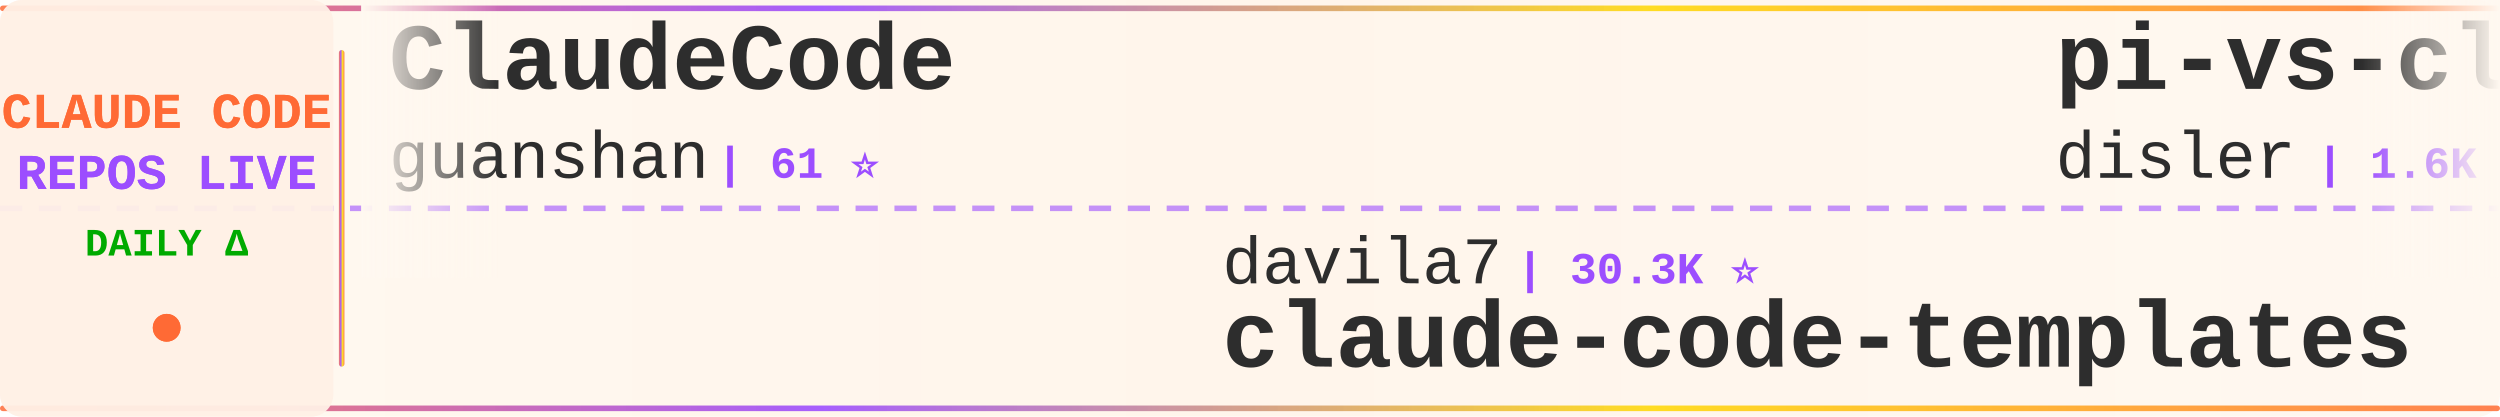
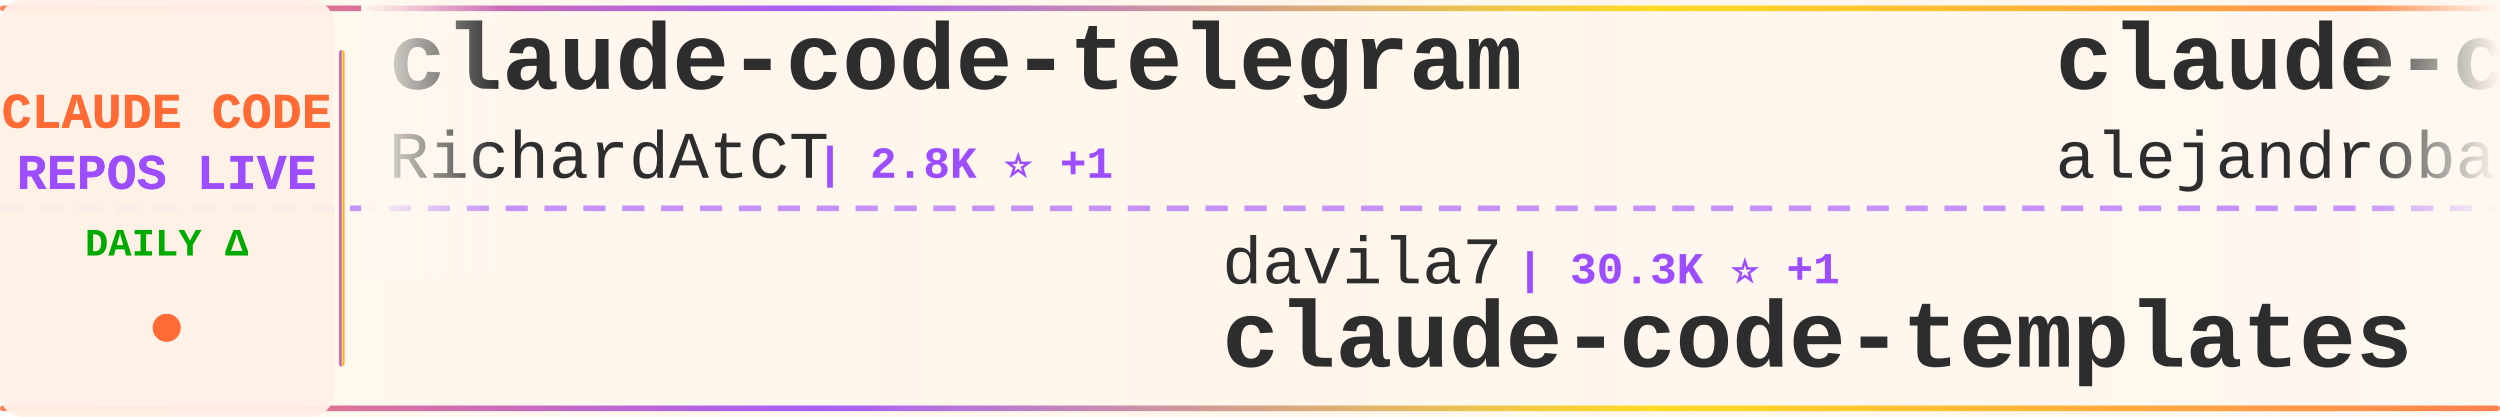
<svg xmlns="http://www.w3.org/2000/svg" width="900" height="150">
  <defs>
    <linearGradient id="tickerBg" x1="0%" y1="0%" x2="100%" y2="0%">
      <stop offset="0%" style="stop-color:#fff8f0;stop-opacity:0.98" />
      <stop offset="50%" style="stop-color:#fff5eb;stop-opacity:1" />
      <stop offset="100%" style="stop-color:#fff8f0;stop-opacity:0.98" />
    </linearGradient>
    <linearGradient id="borderGrad" x1="0%" y1="0%" x2="100%" y2="0%">
      <stop offset="0%" style="stop-color:#FF6B35;stop-opacity:0.85">
        <animate attributeName="stop-opacity" values="0.85;1;0.85" dur="2s" repeatCount="indefinite" />
      </stop>
      <stop offset="33%" style="stop-color:#9C4EFF;stop-opacity:0.9">
        <animate attributeName="stop-opacity" values="0.9;1;0.9" dur="2.2s" repeatCount="indefinite" />
      </stop>
      <stop offset="66%" style="stop-color:#FFD700;stop-opacity:0.85">
        <animate attributeName="stop-opacity" values="0.85;1;0.85" dur="1.8s" repeatCount="indefinite" />
      </stop>
      <stop offset="100%" style="stop-color:#FF6B35;stop-opacity:0.85">
        <animate attributeName="stop-opacity" values="0.85;1;0.85" dur="2s" repeatCount="indefinite" />
      </stop>
    </linearGradient>
    <filter id="textGlow">
      <feGaussianBlur stdDeviation="0.15" result="coloredBlur" />
      <feMerge>
        <feMergeNode in="coloredBlur" />
        <feMergeNode in="SourceGraphic" />
      </feMerge>
    </filter>
    <filter id="metricGlow">
      <feGaussianBlur stdDeviation="0.2" result="coloredBlur" />
      <feMerge>
        <feMergeNode in="coloredBlur" />
        <feMergeNode in="SourceGraphic" />
      </feMerge>
    </filter>
    <linearGradient id="leftFade" x1="0%" y1="0%" x2="100%" y2="0%">
      <stop offset="0%" style="stop-color:#fff8f0;stop-opacity:1" />
      <stop offset="100%" style="stop-color:#fff8f0;stop-opacity:0" />
    </linearGradient>
    <linearGradient id="rightFade" x1="0%" y1="0%" x2="100%" y2="0%">
      <stop offset="0%" style="stop-color:#fff8f0;stop-opacity:0" />
      <stop offset="100%" style="stop-color:#fff8f0;stop-opacity:1" />
    </linearGradient>
  </defs>
  <rect width="900" height="150" fill="url(#tickerBg)" rx="8" />
  <rect x="0" y="2" width="900" height="2" fill="url(#borderGrad)" rx="1" />
  <rect x="0" y="146" width="900" height="2" fill="url(#borderGrad)" rx="1" />
  <line x1="0" y1="75" x2="900" y2="75" stroke="#9C4EFF" stroke-width="2" stroke-dasharray="8 6" opacity="0.6" />
  <rect x="0" y="0" width="120" height="150" fill="#fff0e6" opacity="0.95" rx="8" />
  <text x="60" y="46" font-family="'Courier New', monospace" font-size="18" font-weight="bold" fill="#FF6B35" text-anchor="middle" filter="url(#textGlow)">
    CLAUDE CODE
  </text>
  <text x="60" y="68" font-family="'Courier New', monospace" font-size="18" font-weight="bold" fill="#9C4EFF" text-anchor="middle" filter="url(#textGlow)">
    REPOS LIVE
  </text>
  <text x="60" y="92" font-family="'Courier New', monospace" font-size="14" font-weight="bold" fill="#00aa00" text-anchor="middle">
    DAILY Δ
  </text>
  <circle cx="60" cy="118" r="5" fill="#FF6B35" filter="url(#metricGlow)">
    <animate attributeName="r" values="4;6;4" dur="1.5s" repeatCount="indefinite" />
    <animate attributeName="opacity" values="0.6;1;0.6" dur="1.5s" repeatCount="indefinite" />
  </circle>
  <rect x="122" y="18" width="2" height="114" fill="url(#borderGrad)" rx="1" />
  <clipPath id="tickerClip">
    <rect x="130" y="0" width="770" height="150" />
  </clipPath>
  <g clip-path="url(#tickerClip)">
    <g id="tickerItems">
      <animateTransform attributeName="transform" attributeType="XML" type="translate" from="0 0" to="-3000 0" dur="54s" repeatCount="indefinite" />
      <g transform="translate(0, 0)">
-         <text x="140" y="32" font-family="'Courier New', monospace" font-size="34" font-weight="bold" fill="#2d2d2d">ClaudeCode</text>
-         <text x="140" y="64" font-family="'Courier New', monospace" font-size="24" font-weight="normal" fill="#2d2d2d" opacity="1.0">guanshan</text>
-         <text x="258" y="64" font-family="'Courier New', monospace" font-size="16" font-weight="bold" fill="#9C4EFF"> | 61 ⭐</text>
+         <text x="140" y="32" font-family="'Courier New', monospace" font-size="34" font-weight="bold" fill="#2d2d2d">claude-code-telegram</text>
+         <text x="140" y="64" font-family="'Courier New', monospace" font-size="24" font-weight="normal" fill="#2d2d2d" opacity="1.0">RichardAtCT</text>
+         <text x="294" y="64" font-family="'Courier New', monospace" font-size="16" font-weight="bold" fill="#9C4EFF"> | 2.8K ⭐ +1</text>
      </g>
      <g transform="translate(300, 0)">
        <text x="140" y="102" font-family="'Courier New', monospace" font-size="24" font-weight="normal" fill="#2d2d2d" opacity="1.0">davila7</text>
-         <text x="246" y="102" font-family="'Courier New', monospace" font-size="16" font-weight="bold" fill="#9C4EFF"> | 30.3K ⭐</text>
+         <text x="246" y="102" font-family="'Courier New', monospace" font-size="16" font-weight="bold" fill="#9C4EFF"> | 30.3K ⭐ +1</text>
        <text x="140" y="132" font-family="'Courier New', monospace" font-size="34" font-weight="bold" fill="#2d2d2d">claude-code-templates</text>
      </g>
      <g transform="translate(600, 0)">
+         <text x="140" y="32" font-family="'Courier New', monospace" font-size="34" font-weight="bold" fill="#2d2d2d">claude-code-from-source</text>
+         <text x="140" y="64" font-family="'Courier New', monospace" font-size="24" font-weight="normal" fill="#2d2d2d" opacity="1.0">alejandrobalderas</text>
+         <text x="366" y="64" font-family="'Courier New', monospace" font-size="16" font-weight="bold" fill="#9C4EFF"> | 2.8K ⭐</text>
+       </g>
+       <g transform="translate(900, 0)">
+         <text x="140" y="102" font-family="'Courier New', monospace" font-size="24" font-weight="normal" fill="#2d2d2d" opacity="1.0">zstmfhy</text>
+         <text x="246" y="102" font-family="'Courier New', monospace" font-size="16" font-weight="bold" fill="#9C4EFF"> | 190 ⭐</text>
+         <text x="140" y="132" font-family="'Courier New', monospace" font-size="34" font-weight="bold" fill="#2d2d2d">Claude-code</text>
+       </g>
+       <g transform="translate(1200, 0)">
+         <text x="140" y="32" font-family="'Courier New', monospace" font-size="34" font-weight="bold" fill="#2d2d2d">claude-code-guide</text>
+         <text x="140" y="64" font-family="'Courier New', monospace" font-size="24" font-weight="normal" fill="#2d2d2d" opacity="1.0">Cranot</text>
+         <text x="234" y="64" font-family="'Courier New', monospace" font-size="16" font-weight="bold" fill="#9C4EFF"> | 2.9K ⭐</text>
+       </g>
+       <g transform="translate(1500, 0)">
+         <text x="140" y="102" font-family="'Courier New', monospace" font-size="24" font-weight="normal" fill="#2d2d2d" opacity="1.0">OneRedOak</text>
+         <text x="270" y="102" font-family="'Courier New', monospace" font-size="16" font-weight="bold" fill="#9C4EFF"> | 3.9K ⭐</text>
+         <text x="140" y="132" font-family="'Courier New', monospace" font-size="34" font-weight="bold" fill="#2d2d2d">claude-code-workflows</text>
+       </g>
+       <g transform="translate(1800, 0)">
+         <text x="140" y="32" font-family="'Courier New', monospace" font-size="34" font-weight="bold" fill="#2d2d2d">claude-code-prompts</text>
+         <text x="140" y="64" font-family="'Courier New', monospace" font-size="24" font-weight="normal" fill="#2d2d2d" opacity="1.0">repowise-dev</text>
+         <text x="306" y="64" font-family="'Courier New', monospace" font-size="16" font-weight="bold" fill="#9C4EFF"> | 1.2K ⭐</text>
+       </g>
+       <g transform="translate(2100, 0)">
+         <text x="140" y="102" font-family="'Courier New', monospace" font-size="24" font-weight="normal" fill="#2d2d2d" opacity="1.0">Alishahryar1</text>
+         <text x="306" y="102" font-family="'Courier New', monospace" font-size="16" font-weight="bold" fill="#9C4EFF"> | 45.6K ⭐ +4</text>
+         <text x="140" y="132" font-family="'Courier New', monospace" font-size="34" font-weight="bold" fill="#2d2d2d">free-claude-code</text>
+       </g>
+       <g transform="translate(2400, 0)">
        <text x="140" y="32" font-family="'Courier New', monospace" font-size="34" font-weight="bold" fill="#2d2d2d">pi-vs-claude-code</text>
        <text x="140" y="64" font-family="'Courier New', monospace" font-size="24" font-weight="normal" fill="#2d2d2d" opacity="1.0">disler</text>
-         <text x="234" y="64" font-family="'Courier New', monospace" font-size="16" font-weight="bold" fill="#9C4EFF"> | 1.6K ⭐</text>
-       </g>
-       <g transform="translate(900, 0)">
-         <text x="140" y="102" font-family="'Courier New', monospace" font-size="24" font-weight="normal" fill="#2d2d2d" opacity="1.0">ponponon</text>
-         <text x="258" y="102" font-family="'Courier New', monospace" font-size="16" font-weight="bold" fill="#9C4EFF"> | 2.3K ⭐</text>
-         <text x="140" y="132" font-family="'Courier New', monospace" font-size="34" font-weight="bold" fill="#2d2d2d">claude_code_src</text>
-       </g>
-       <g transform="translate(1200, 0)">
-         <text x="140" y="32" font-family="'Courier New', monospace" font-size="34" font-weight="bold" fill="#2d2d2d">claude-code-rev</text>
-         <text x="140" y="64" font-family="'Courier New', monospace" font-size="24" font-weight="normal" fill="#2d2d2d" opacity="1.0">oboard</text>
-         <text x="234" y="64" font-family="'Courier New', monospace" font-size="16" font-weight="bold" fill="#9C4EFF"> | 3.3K ⭐</text>
-       </g>
-       <g transform="translate(1500, 0)">
-         <text x="140" y="102" font-family="'Courier New', monospace" font-size="24" font-weight="normal" fill="#2d2d2d" opacity="1.0">Windy3f3f3f3f</text>
-         <text x="318" y="102" font-family="'Courier New', monospace" font-size="16" font-weight="bold" fill="#9C4EFF"> | 3.5K ⭐ +1</text>
-         <text x="140" y="132" font-family="'Courier New', monospace" font-size="34" font-weight="bold" fill="#2d2d2d">how-claude-code-works</text>
-       </g>
-       <g transform="translate(1800, 0)">
-         <text x="140" y="32" font-family="'Courier New', monospace" font-size="34" font-weight="bold" fill="#2d2d2d">claude-code-workflows</text>
-         <text x="140" y="64" font-family="'Courier New', monospace" font-size="24" font-weight="normal" fill="#2d2d2d" opacity="1.0">OneRedOak</text>
-         <text x="270" y="64" font-family="'Courier New', monospace" font-size="16" font-weight="bold" fill="#9C4EFF"> | 3.9K ⭐</text>
-       </g>
-       <g transform="translate(2100, 0)">
-         <text x="140" y="102" font-family="'Courier New', monospace" font-size="24" font-weight="normal" fill="#2d2d2d" opacity="1.0">anthropics</text>
-         <text x="282" y="102" font-family="'Courier New', monospace" font-size="16" font-weight="bold" fill="#9C4EFF"> | 8.6K ⭐ +1</text>
-         <text x="140" y="132" font-family="'Courier New', monospace" font-size="34" font-weight="bold" fill="#2d2d2d">claude-code-action</text>
-       </g>
-       <g transform="translate(2400, 0)">
-         <text x="140" y="32" font-family="'Courier New', monospace" font-size="34" font-weight="bold" fill="#2d2d2d">awesome-claude-code-suba...</text>
-         <text x="140" y="64" font-family="'Courier New', monospace" font-size="24" font-weight="normal" fill="#2d2d2d" opacity="1.0">VoltAgent</text>
-         <text x="270" y="64" font-family="'Courier New', monospace" font-size="16" font-weight="bold" fill="#9C4EFF"> | 24.4K ⭐ +6</text>
+         <text x="234" y="64" font-family="'Courier New', monospace" font-size="16" font-weight="bold" fill="#9C4EFF"> | 1.6K ⭐ -1</text>
      </g>
      <g transform="translate(2700, 0)">
-         <text x="140" y="102" font-family="'Courier New', monospace" font-size="24" font-weight="normal" fill="#2d2d2d" opacity="1.0">ChrisWiles</text>
-         <text x="282" y="102" font-family="'Courier New', monospace" font-size="16" font-weight="bold" fill="#9C4EFF"> | 6.0K ⭐</text>
-         <text x="140" y="132" font-family="'Courier New', monospace" font-size="34" font-weight="bold" fill="#2d2d2d">claude-code-showcase</text>
+         <text x="140" y="102" font-family="'Courier New', monospace" font-size="24" font-weight="normal" fill="#2d2d2d" opacity="1.0">luyao618</text>
+         <text x="258" y="102" font-family="'Courier New', monospace" font-size="16" font-weight="bold" fill="#9C4EFF"> | 1.7K ⭐</text>
+         <text x="140" y="132" font-family="'Courier New', monospace" font-size="34" font-weight="bold" fill="#2d2d2d">Claude-Code-Source-Study</text>
      </g>
      <g transform="translate(3000, 0)">
-         <text x="140" y="32" font-family="'Courier New', monospace" font-size="34" font-weight="bold" fill="#2d2d2d">ClaudeCode</text>
-         <text x="140" y="64" font-family="'Courier New', monospace" font-size="24" font-weight="normal" fill="#2d2d2d" opacity="1.0">guanshan</text>
-         <text x="258" y="64" font-family="'Courier New', monospace" font-size="16" font-weight="bold" fill="#9C4EFF"> | 61 ⭐</text>
+         <text x="140" y="32" font-family="'Courier New', monospace" font-size="34" font-weight="bold" fill="#2d2d2d">claude-code-telegram</text>
+         <text x="140" y="64" font-family="'Courier New', monospace" font-size="24" font-weight="normal" fill="#2d2d2d" opacity="1.0">RichardAtCT</text>
+         <text x="294" y="64" font-family="'Courier New', monospace" font-size="16" font-weight="bold" fill="#9C4EFF"> | 2.8K ⭐ +1</text>
      </g>
      <g transform="translate(3300, 0)">
        <text x="140" y="102" font-family="'Courier New', monospace" font-size="24" font-weight="normal" fill="#2d2d2d" opacity="1.0">davila7</text>
-         <text x="246" y="102" font-family="'Courier New', monospace" font-size="16" font-weight="bold" fill="#9C4EFF"> | 30.3K ⭐</text>
+         <text x="246" y="102" font-family="'Courier New', monospace" font-size="16" font-weight="bold" fill="#9C4EFF"> | 30.3K ⭐ +1</text>
        <text x="140" y="132" font-family="'Courier New', monospace" font-size="34" font-weight="bold" fill="#2d2d2d">claude-code-templates</text>
      </g>
      <g transform="translate(3600, 0)">
-         <text x="140" y="32" font-family="'Courier New', monospace" font-size="34" font-weight="bold" fill="#2d2d2d">pi-vs-claude-code</text>
-         <text x="140" y="64" font-family="'Courier New', monospace" font-size="24" font-weight="normal" fill="#2d2d2d" opacity="1.0">disler</text>
-         <text x="234" y="64" font-family="'Courier New', monospace" font-size="16" font-weight="bold" fill="#9C4EFF"> | 1.6K ⭐</text>
+         <text x="140" y="32" font-family="'Courier New', monospace" font-size="34" font-weight="bold" fill="#2d2d2d">claude-code-from-source</text>
+         <text x="140" y="64" font-family="'Courier New', monospace" font-size="24" font-weight="normal" fill="#2d2d2d" opacity="1.0">alejandrobalderas</text>
+         <text x="366" y="64" font-family="'Courier New', monospace" font-size="16" font-weight="bold" fill="#9C4EFF"> | 2.8K ⭐</text>
      </g>
      <g transform="translate(3900, 0)">
-         <text x="140" y="102" font-family="'Courier New', monospace" font-size="24" font-weight="normal" fill="#2d2d2d" opacity="1.0">ponponon</text>
-         <text x="258" y="102" font-family="'Courier New', monospace" font-size="16" font-weight="bold" fill="#9C4EFF"> | 2.3K ⭐</text>
-         <text x="140" y="132" font-family="'Courier New', monospace" font-size="34" font-weight="bold" fill="#2d2d2d">claude_code_src</text>
+         <text x="140" y="102" font-family="'Courier New', monospace" font-size="24" font-weight="normal" fill="#2d2d2d" opacity="1.0">zstmfhy</text>
+         <text x="246" y="102" font-family="'Courier New', monospace" font-size="16" font-weight="bold" fill="#9C4EFF"> | 190 ⭐</text>
+         <text x="140" y="132" font-family="'Courier New', monospace" font-size="34" font-weight="bold" fill="#2d2d2d">Claude-code</text>
      </g>
    </g>
  </g>
  <rect x="130" y="0" width="50" height="100" fill="url(#leftFade)" />
  <rect x="850" y="0" width="50" height="100" fill="url(#rightFade)" />
</svg>
